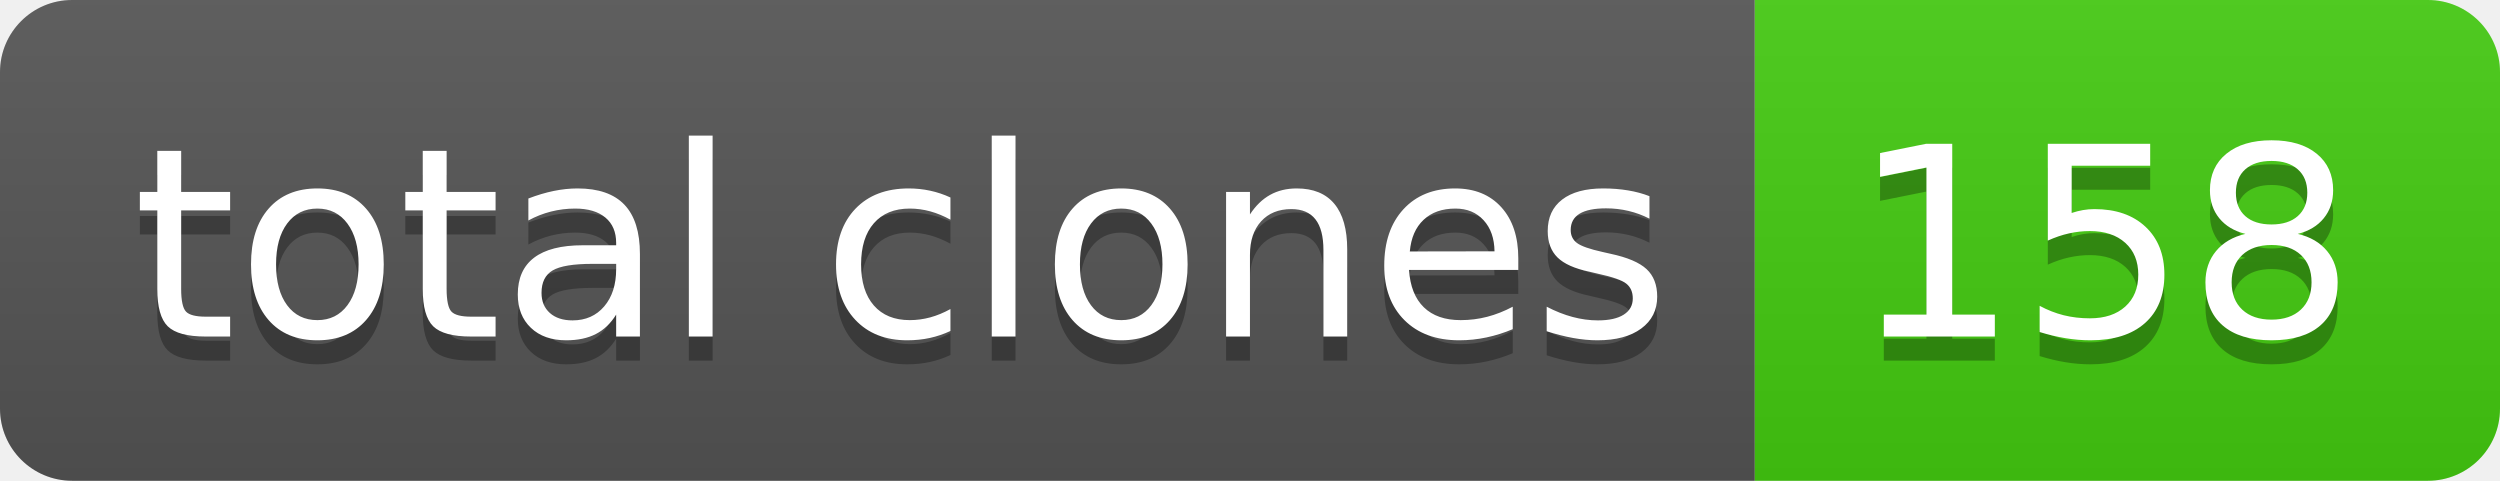
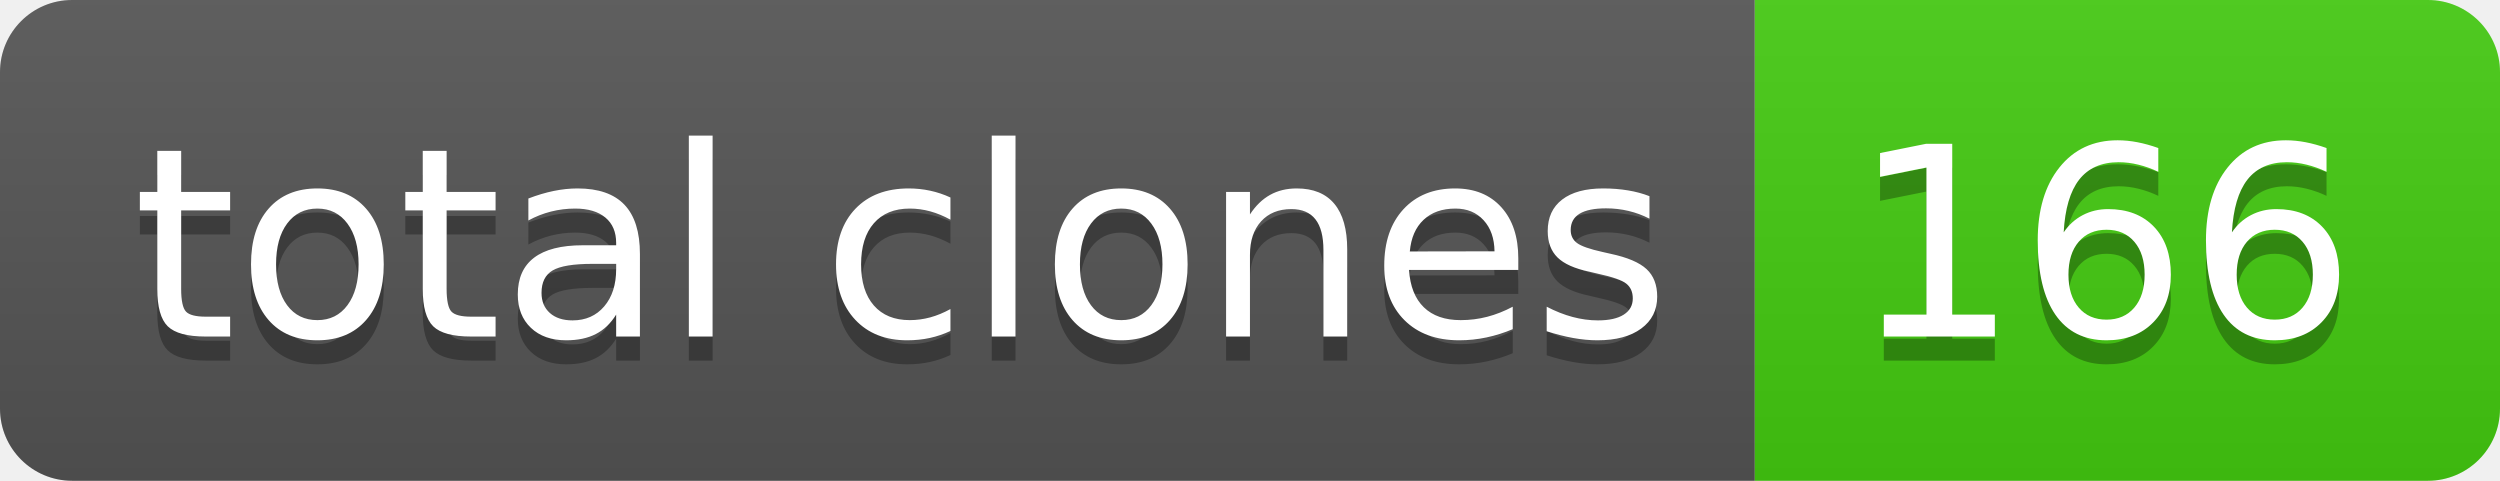
- <svg xmlns="http://www.w3.org/2000/svg" width="104" height="20" role="img" aria-label="total clones: 158">
+ <svg xmlns="http://www.w3.org/2000/svg" width="104" height="20" role="img" aria-label="total clones: 166">
  <linearGradient id="s" x2="0" y2="100%">
    <stop offset="0" stop-color="#bbb" stop-opacity=".1" />
    <stop offset="1" stop-opacity=".1" />
  </linearGradient>
  <clipPath id="r">
    <rect width="104" height="20" rx="3" fill="#fff" />
  </clipPath>
  <g clip-path="url(#r)">
    <rect width="73" height="20" fill="#555" />
    <rect x="73" width="31" height="20" fill="#4c1" />
    <rect width="104" height="20" fill="url(#s)" />
  </g>
  <g fill="#fff" text-anchor="middle" font-family="Verdana,Geneva,DejaVu Sans,sans-serif" text-rendering="geometricPrecision" font-size="110">
    <text aria-hidden="true" x="375" y="150" fill="#010101" fill-opacity=".3" transform="scale(.1)" textLength="630">total clones</text>
    <text x="375" y="140" transform="scale(.1)" fill="#fff" textLength="630">total clones</text>
-     <text aria-hidden="true" x="875" y="150" fill="#010101" fill-opacity=".3" transform="scale(.1)" textLength="210">158</text>
-     <text x="875" y="140" transform="scale(.1)" fill="#fff" textLength="210">158</text>
+     <text aria-hidden="true" x="875" y="150" fill="#010101" fill-opacity=".3" transform="scale(.1)" textLength="210">166</text>
+     <text x="875" y="140" transform="scale(.1)" fill="#fff" textLength="210">166</text>
  </g>
</svg>
